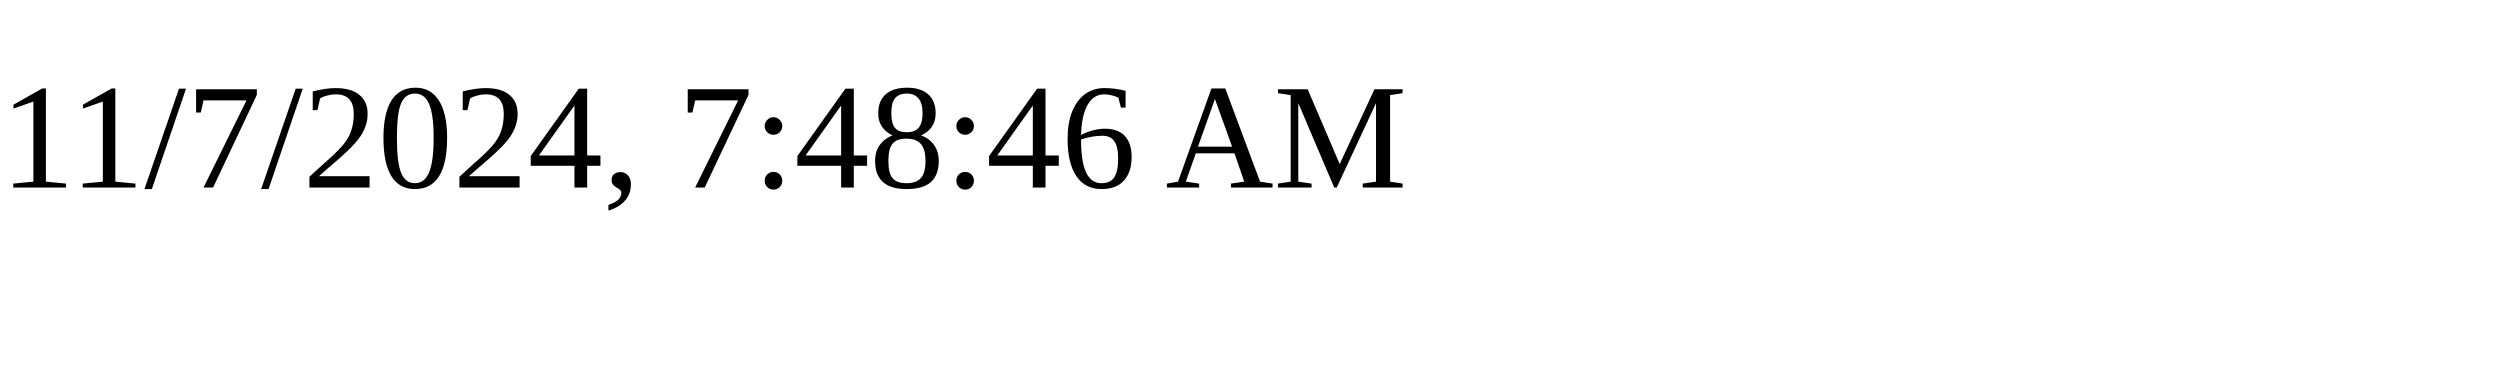
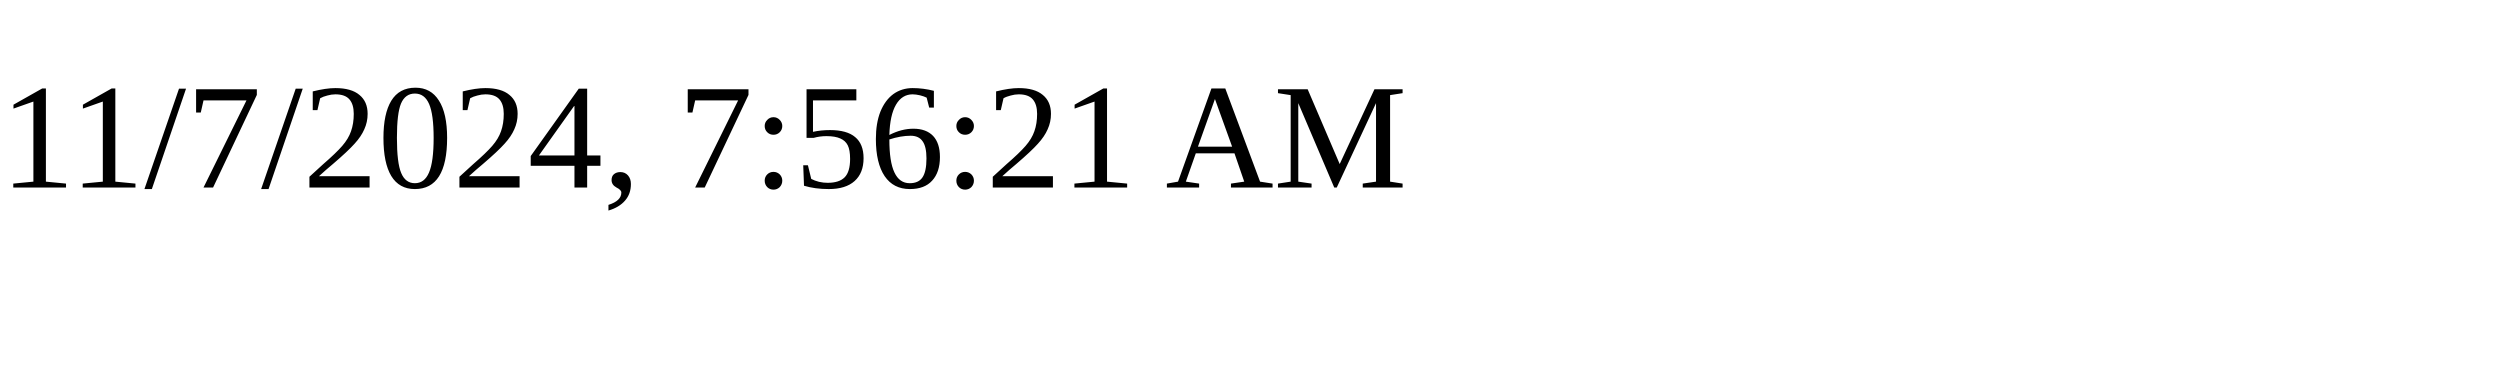
<svg xmlns="http://www.w3.org/2000/svg" height="30" width="200">
-   <text x="0" y="15">11/7/2024, 7:48:46 AM</text>
+   <text x="0" y="15">11/7/2024, 7:56:21 AM</text>
</svg>
